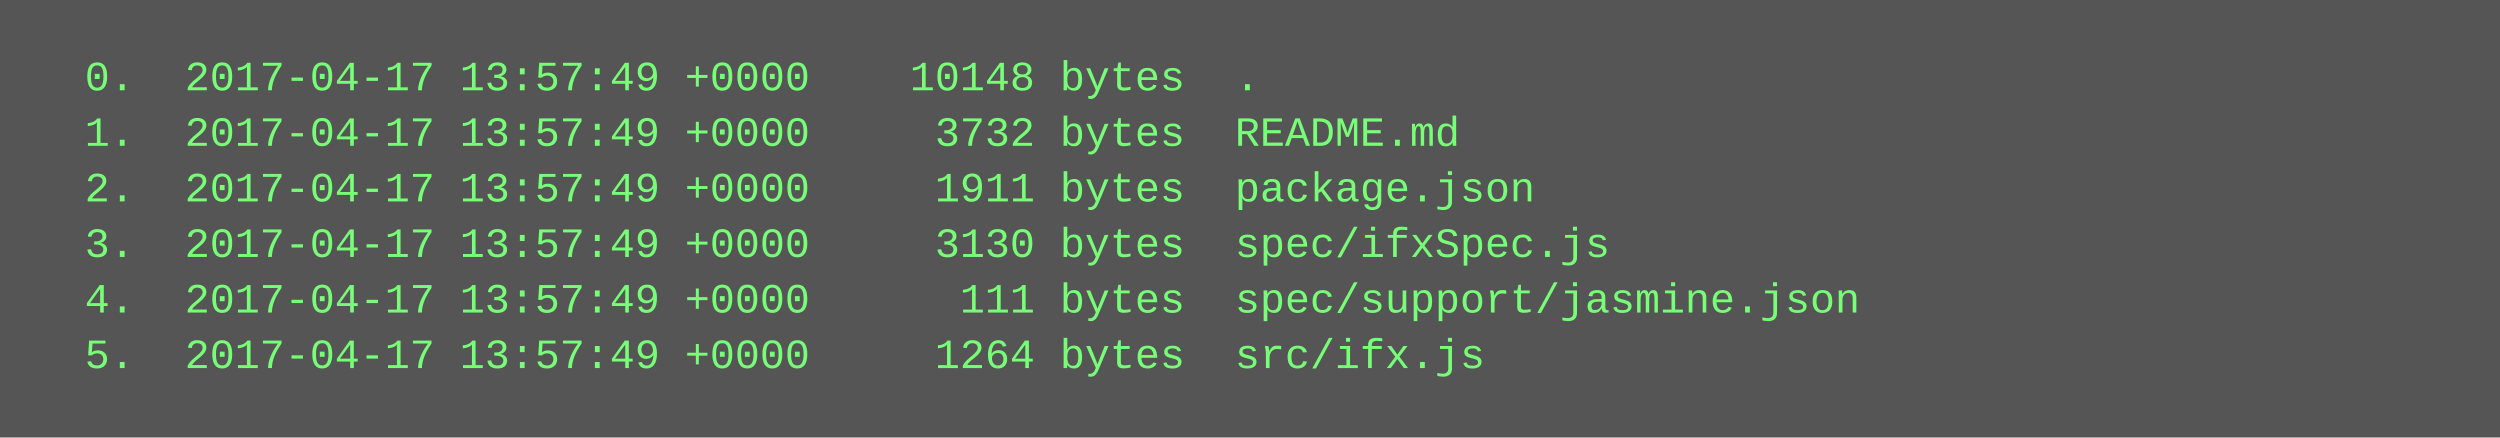
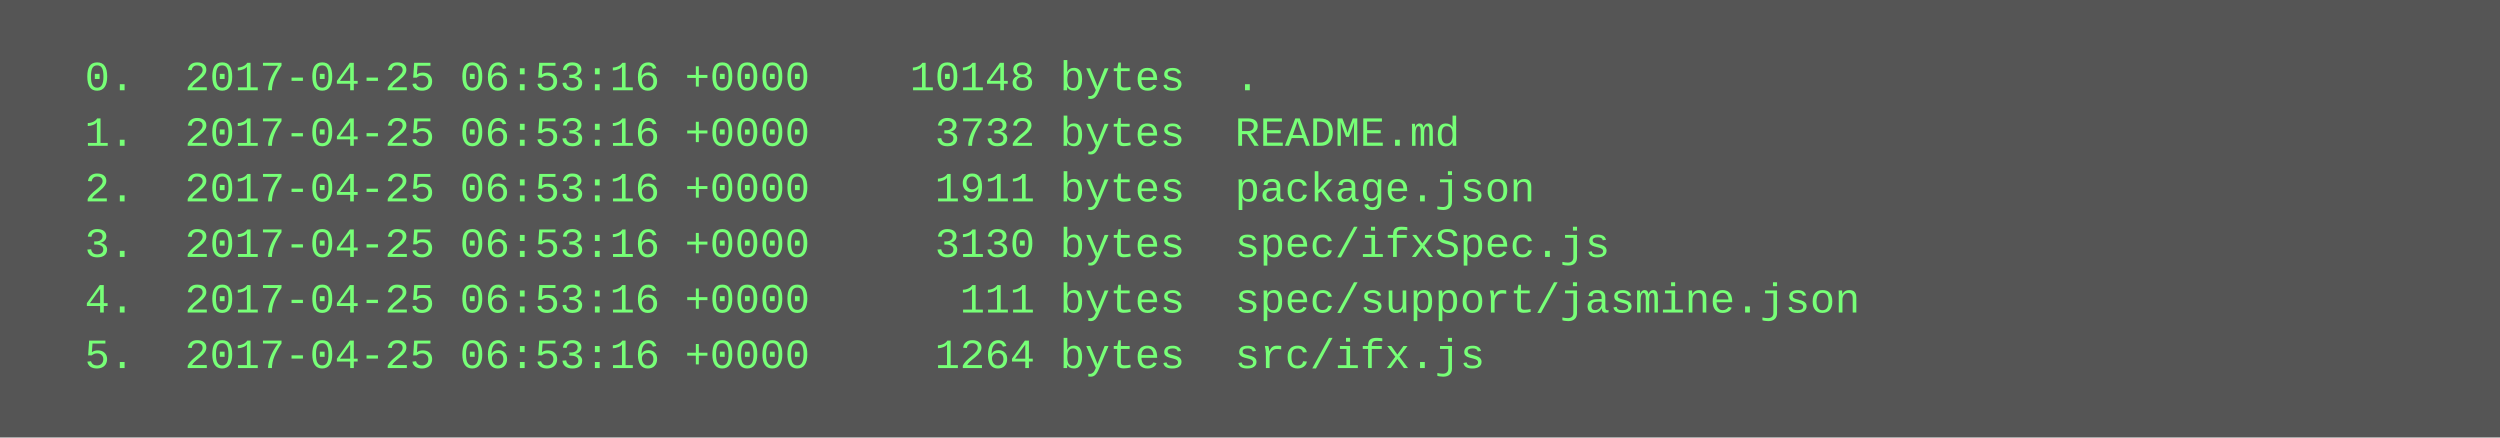
<svg xmlns="http://www.w3.org/2000/svg" height="126" width="720">
  <rect height="126" fill="#555" width="720" />
  <text fill="#7f7" font-family="Courier New" font-size="12" xml:space="preserve">
-     <tspan x="10" y="26">  0.  2017-04-17 13:57:49 +0000    10148 bytes  .</tspan>
-     <tspan x="10" y="42">  1.  2017-04-17 13:57:49 +0000     3732 bytes  README.md</tspan>
-     <tspan x="10" y="58">  2.  2017-04-17 13:57:49 +0000     1911 bytes  package.json</tspan>
-     <tspan x="10" y="74">  3.  2017-04-17 13:57:49 +0000     3130 bytes  spec/ifxSpec.js</tspan>
-     <tspan x="10" y="90">  4.  2017-04-17 13:57:49 +0000      111 bytes  spec/support/jasmine.json</tspan>
-     <tspan x="10" y="106">  5.  2017-04-17 13:57:49 +0000     1264 bytes  src/ifx.js</tspan>
+     <tspan x="10" y="26">  0.  2017-04-25 06:53:16 +0000    10148 bytes  .</tspan>
+     <tspan x="10" y="42">  1.  2017-04-25 06:53:16 +0000     3732 bytes  README.md</tspan>
+     <tspan x="10" y="58">  2.  2017-04-25 06:53:16 +0000     1911 bytes  package.json</tspan>
+     <tspan x="10" y="74">  3.  2017-04-25 06:53:16 +0000     3130 bytes  spec/ifxSpec.js</tspan>
+     <tspan x="10" y="90">  4.  2017-04-25 06:53:16 +0000      111 bytes  spec/support/jasmine.json</tspan>
+     <tspan x="10" y="106">  5.  2017-04-25 06:53:16 +0000     1264 bytes  src/ifx.js</tspan>
  </text>
</svg>
